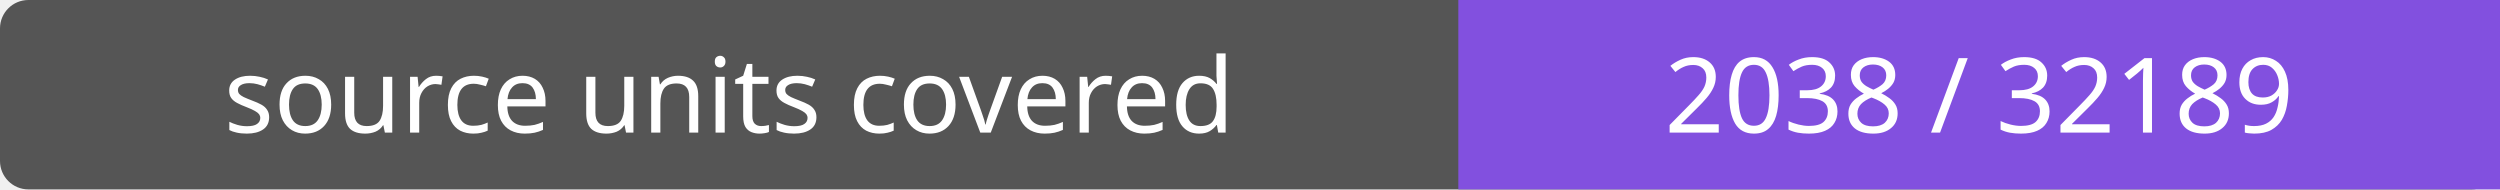
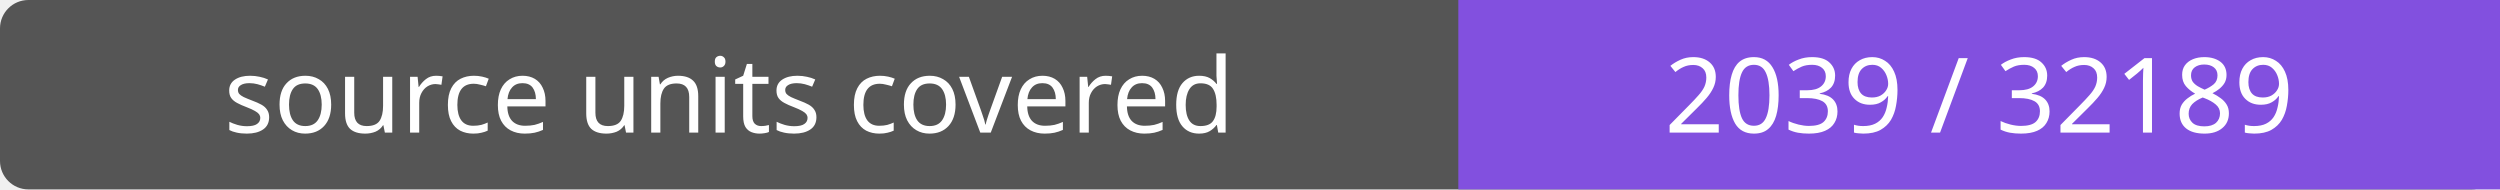
- <svg xmlns="http://www.w3.org/2000/svg" width="264" height="20" role="img" aria-label="source units covered: 2038 / 32189">
+ <svg xmlns="http://www.w3.org/2000/svg" width="264" height="20" role="img" aria-label="source units covered: 2039 / 32189">
  <rect width="264" height="20" rx="3" fill="#555" />
  <path fill="#8250df" d="M154 0h110v20H154z" />
  <g fill="#fff" text-anchor="middle" font-family="Verdana,sans-serif" font-size="11">
    <text x="77.0" y="14">source units covered</text>
-     <text x="209.0" y="14">2038 / 32189</text>
+     <text x="209.0" y="14">2039 / 32189</text>
  </g>
</svg>
